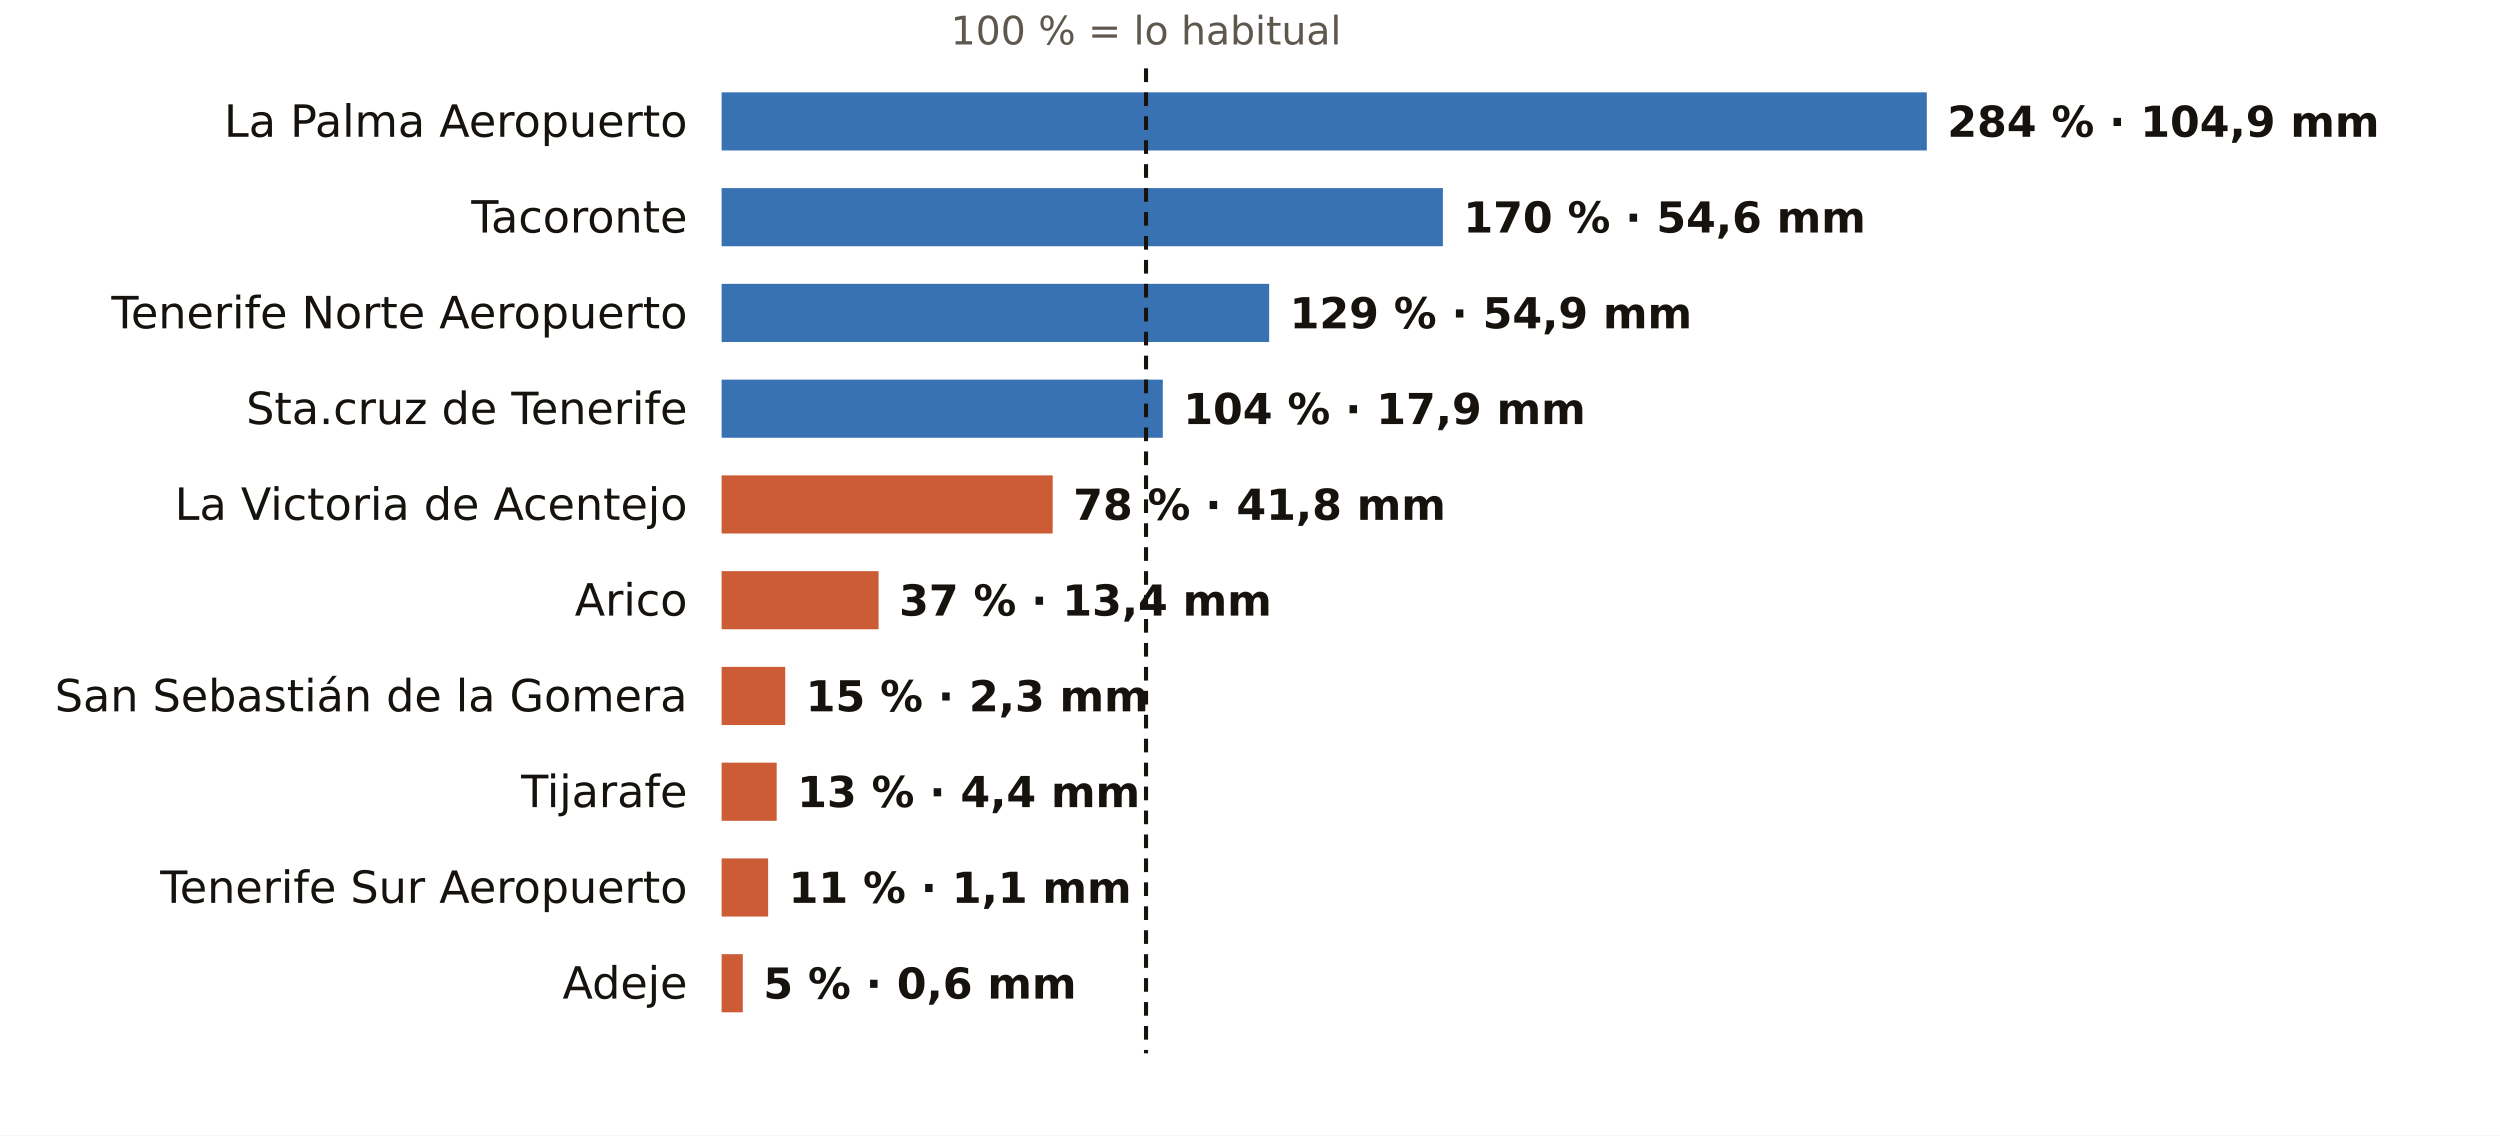
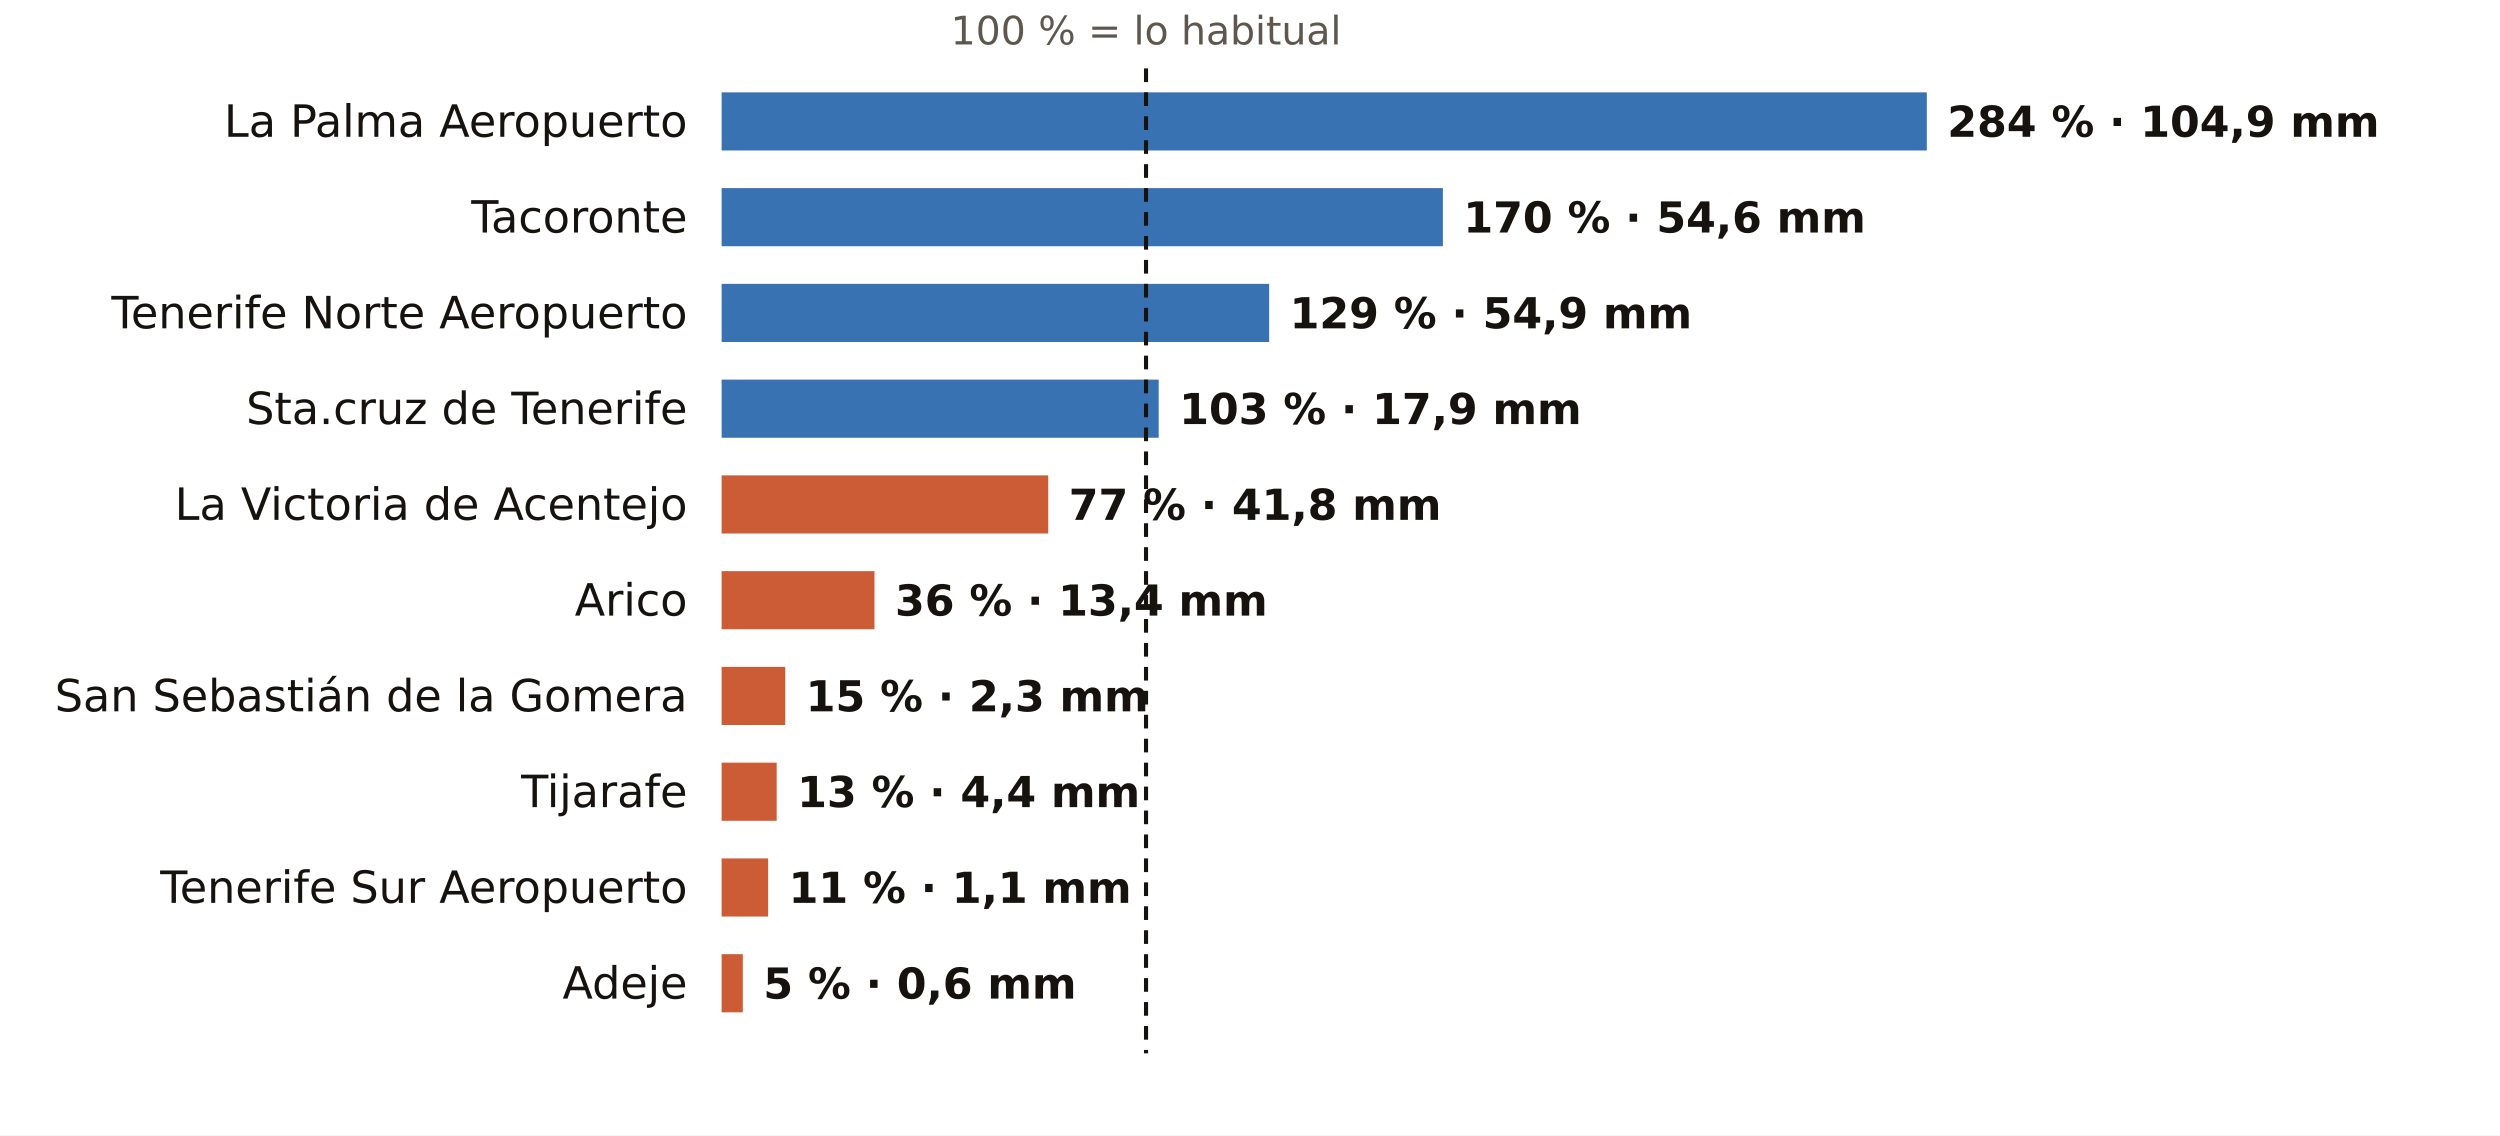
<svg xmlns="http://www.w3.org/2000/svg" viewBox="0 0 731 332" width="731" height="332" role="img" aria-label="El otoño en los pluviómetros de AEMET de Santa Cruz de Tenerife: % de lo habitual">
  <rect width="731" height="332" fill="#FFFFFF" />
  <text x="335.1" y="13.0" font-size="11.5" fill="#5E574E" text-anchor="middle" font-weight="400" font-family="Public Sans, DejaVu Sans, Arial, sans-serif">100 % = lo habitual</text>
  <text x="201.0" y="40.0" font-size="13" fill="#16130F" text-anchor="end" font-weight="500" font-family="Public Sans, DejaVu Sans, Arial, sans-serif">La Palma Aeropuerto</text>
  <rect x="211" y="27" width="352.4" height="17" fill="#1F5FA8" opacity="0.88" />
  <text x="569.4" y="40.0" font-size="12.5" fill="#16130F" text-anchor="start" font-weight="600" font-family="Public Sans, DejaVu Sans, Arial, sans-serif">284 % · 104,9 mm</text>
  <text x="201.0" y="68.0" font-size="13" fill="#16130F" text-anchor="end" font-weight="500" font-family="Public Sans, DejaVu Sans, Arial, sans-serif">Tacoronte</text>
  <rect x="211" y="55" width="210.9" height="17" fill="#1F5FA8" opacity="0.88" />
  <text x="427.9" y="68.0" font-size="12.5" fill="#16130F" text-anchor="start" font-weight="600" font-family="Public Sans, DejaVu Sans, Arial, sans-serif">170 % · 54,6 mm</text>
  <text x="201.0" y="96.0" font-size="13" fill="#16130F" text-anchor="end" font-weight="500" font-family="Public Sans, DejaVu Sans, Arial, sans-serif">Tenerife Norte Aeropuerto</text>
  <rect x="211" y="83" width="160.1" height="17" fill="#1F5FA8" opacity="0.88" />
  <text x="377.1" y="96.0" font-size="12.5" fill="#16130F" text-anchor="start" font-weight="600" font-family="Public Sans, DejaVu Sans, Arial, sans-serif">129 % · 54,9 mm</text>
  <text x="201.0" y="124.0" font-size="13" fill="#16130F" text-anchor="end" font-weight="500" font-family="Public Sans, DejaVu Sans, Arial, sans-serif">Sta.cruz de Tenerife</text>
-   <rect x="211" y="111" width="129.0" height="17" fill="#1F5FA8" opacity="0.88" />
-   <text x="346.0" y="124.0" font-size="12.5" fill="#16130F" text-anchor="start" font-weight="600" font-family="Public Sans, DejaVu Sans, Arial, sans-serif">104 % · 17,9 mm</text>
+   <rect x="211" y="111" width="127.8" height="17" fill="#1F5FA8" opacity="0.88" />
+   <text x="344.8" y="124.0" font-size="12.5" fill="#16130F" text-anchor="start" font-weight="600" font-family="Public Sans, DejaVu Sans, Arial, sans-serif">103 % · 17,9 mm</text>
  <text x="201.0" y="152.0" font-size="13" fill="#16130F" text-anchor="end" font-weight="500" font-family="Public Sans, DejaVu Sans, Arial, sans-serif">La Victoria de Acentejo</text>
-   <rect x="211" y="139" width="96.8" height="17" fill="#C4461A" opacity="0.88" />
-   <text x="313.8" y="152.0" font-size="12.5" fill="#16130F" text-anchor="start" font-weight="600" font-family="Public Sans, DejaVu Sans, Arial, sans-serif">78 % · 41,8 mm</text>
+   <rect x="211" y="139" width="95.5" height="17" fill="#C4461A" opacity="0.88" />
+   <text x="312.5" y="152.0" font-size="12.5" fill="#16130F" text-anchor="start" font-weight="600" font-family="Public Sans, DejaVu Sans, Arial, sans-serif">77 % · 41,8 mm</text>
  <text x="201.0" y="180.0" font-size="13" fill="#16130F" text-anchor="end" font-weight="500" font-family="Public Sans, DejaVu Sans, Arial, sans-serif">Arico</text>
-   <rect x="211" y="167" width="45.9" height="17" fill="#C4461A" opacity="0.88" />
-   <text x="262.9" y="180.0" font-size="12.5" fill="#16130F" text-anchor="start" font-weight="600" font-family="Public Sans, DejaVu Sans, Arial, sans-serif">37 % · 13,4 mm</text>
+   <rect x="211" y="167" width="44.7" height="17" fill="#C4461A" opacity="0.88" />
+   <text x="261.7" y="180.0" font-size="12.5" fill="#16130F" text-anchor="start" font-weight="600" font-family="Public Sans, DejaVu Sans, Arial, sans-serif">36 % · 13,4 mm</text>
  <text x="201.0" y="208.0" font-size="13" fill="#16130F" text-anchor="end" font-weight="500" font-family="Public Sans, DejaVu Sans, Arial, sans-serif">San Sebastián de la Gomera</text>
  <rect x="211" y="195" width="18.6" height="17" fill="#C4461A" opacity="0.88" />
  <text x="235.6" y="208.0" font-size="12.5" fill="#16130F" text-anchor="start" font-weight="600" font-family="Public Sans, DejaVu Sans, Arial, sans-serif">15 % · 2,3 mm</text>
  <text x="201.0" y="236.0" font-size="13" fill="#16130F" text-anchor="end" font-weight="500" font-family="Public Sans, DejaVu Sans, Arial, sans-serif">Tijarafe</text>
  <rect x="211" y="223" width="16.1" height="17" fill="#C4461A" opacity="0.88" />
  <text x="233.1" y="236.0" font-size="12.5" fill="#16130F" text-anchor="start" font-weight="600" font-family="Public Sans, DejaVu Sans, Arial, sans-serif">13 % · 4,4 mm</text>
  <text x="201.0" y="264.0" font-size="13" fill="#16130F" text-anchor="end" font-weight="500" font-family="Public Sans, DejaVu Sans, Arial, sans-serif">Tenerife Sur Aeropuerto</text>
  <rect x="211" y="251" width="13.6" height="17" fill="#C4461A" opacity="0.88" />
  <text x="230.6" y="264.0" font-size="12.5" fill="#16130F" text-anchor="start" font-weight="600" font-family="Public Sans, DejaVu Sans, Arial, sans-serif">11 % · 1,1 mm</text>
  <text x="201.0" y="292.0" font-size="13" fill="#16130F" text-anchor="end" font-weight="500" font-family="Public Sans, DejaVu Sans, Arial, sans-serif">Adeje</text>
  <rect x="211" y="279" width="6.2" height="17" fill="#C4461A" opacity="0.88" />
  <text x="223.2" y="292.0" font-size="12.5" fill="#16130F" text-anchor="start" font-weight="600" font-family="Public Sans, DejaVu Sans, Arial, sans-serif">5 % · 0,6 mm</text>
  <line x1="335.1" x2="335.1" y1="20" y2="308" stroke="#16130F" stroke-width="1.2" stroke-dasharray="4 3" />
</svg>
